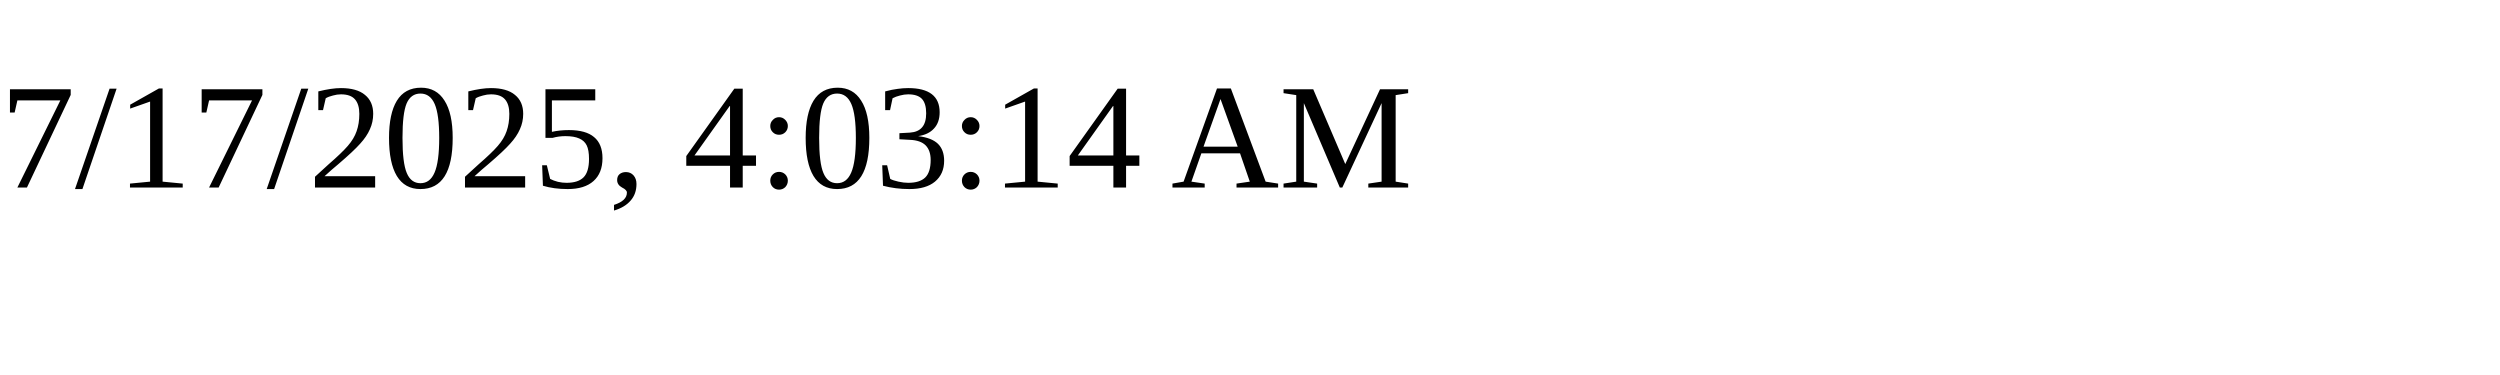
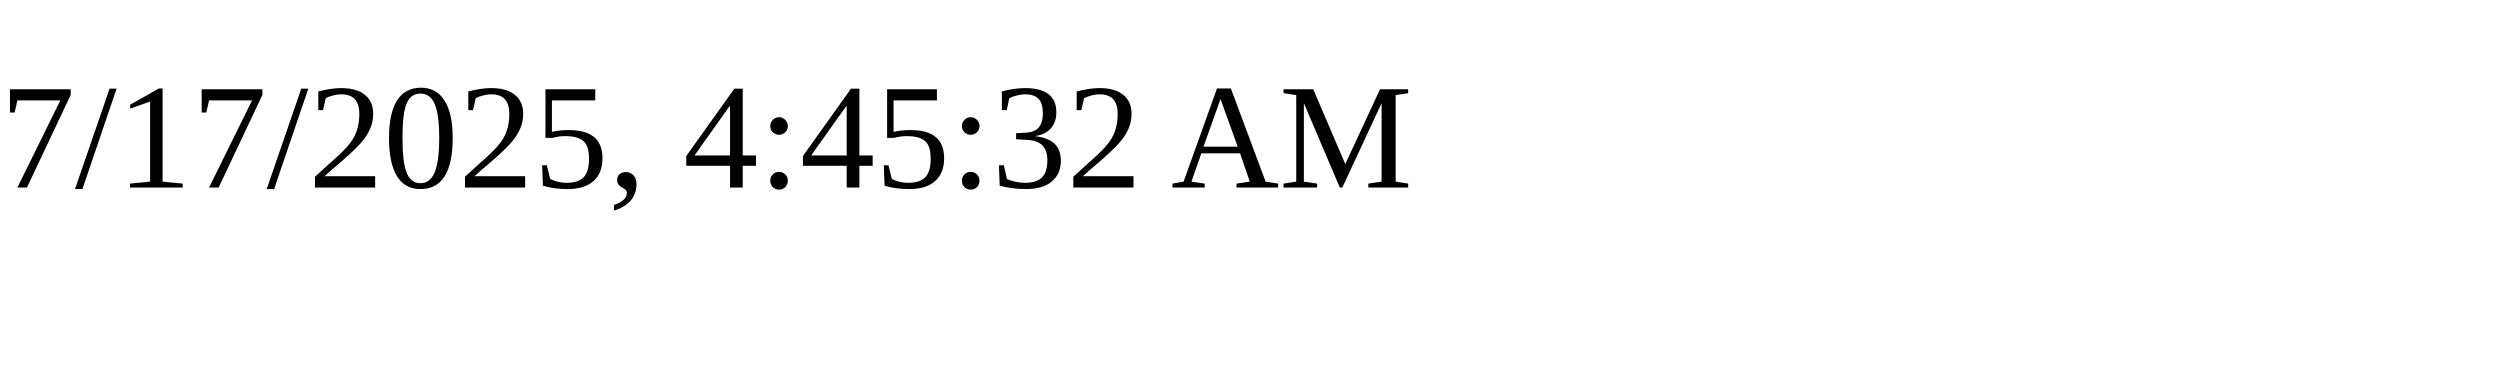
<svg xmlns="http://www.w3.org/2000/svg" height="30" width="200">
-   <text x="0" y="15">7/17/2025, 4:03:14 AM</text>
+   <text x="0" y="15">7/17/2025, 4:45:32 AM</text>
</svg>
